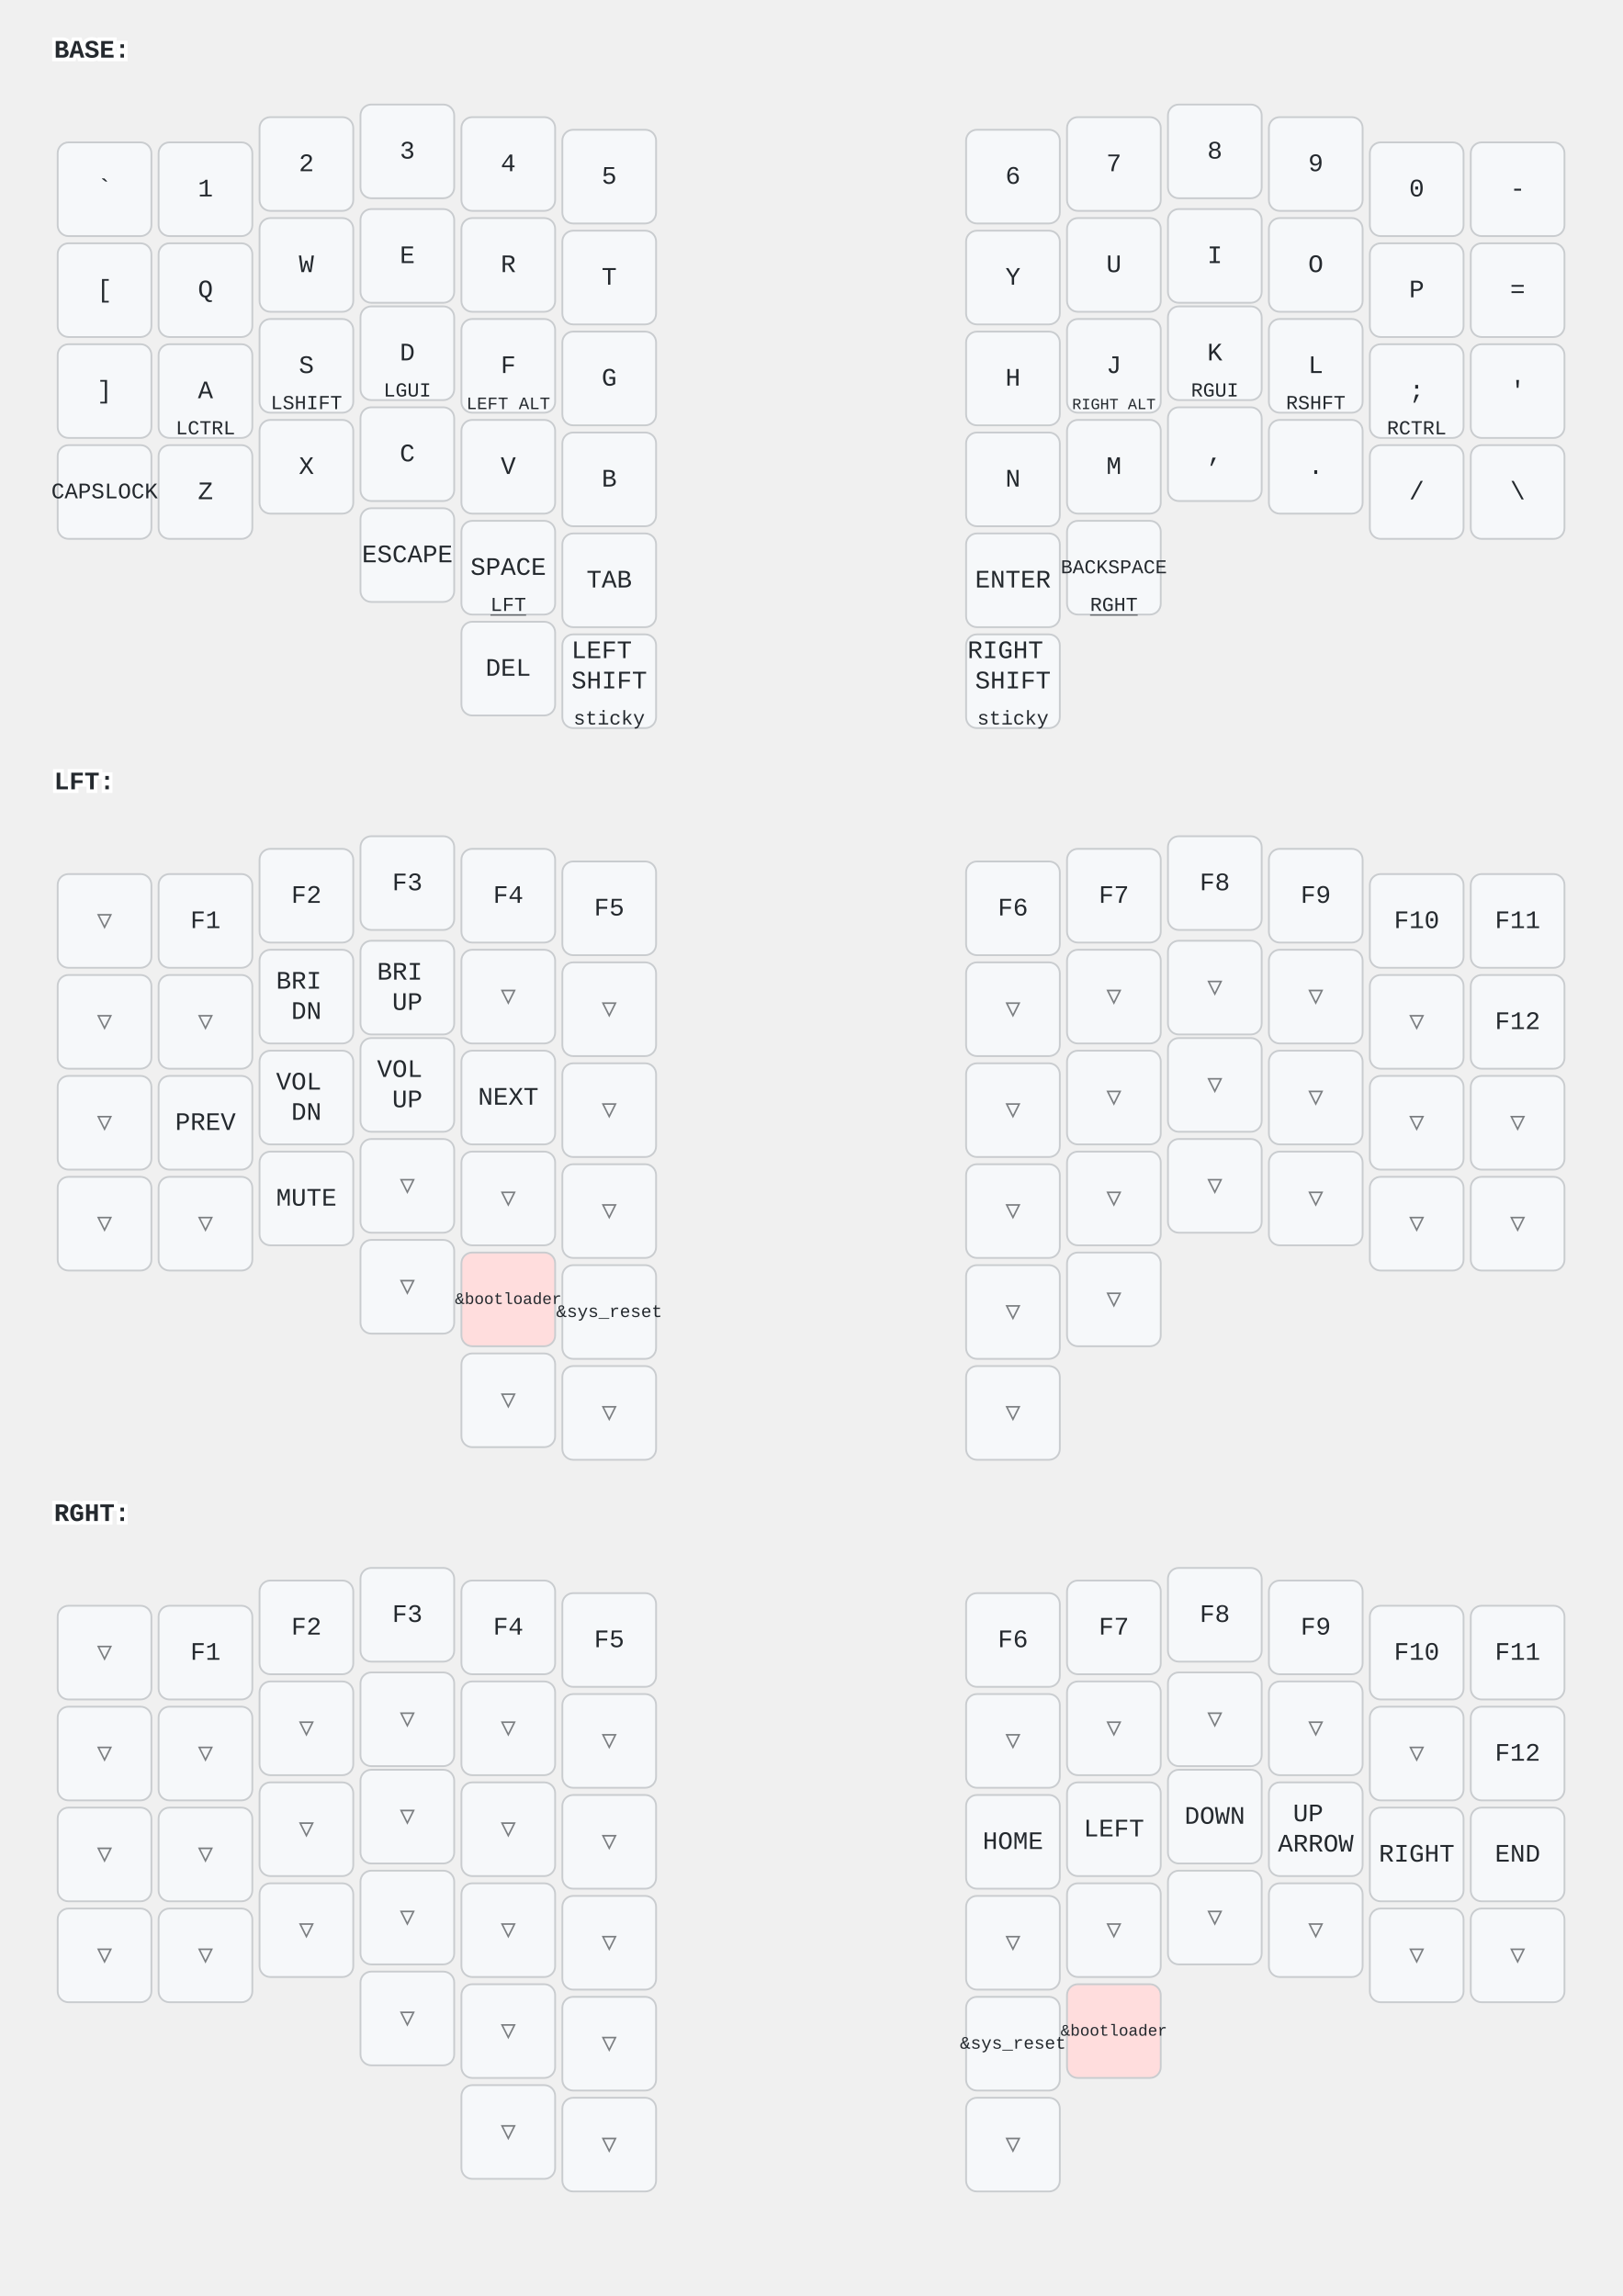
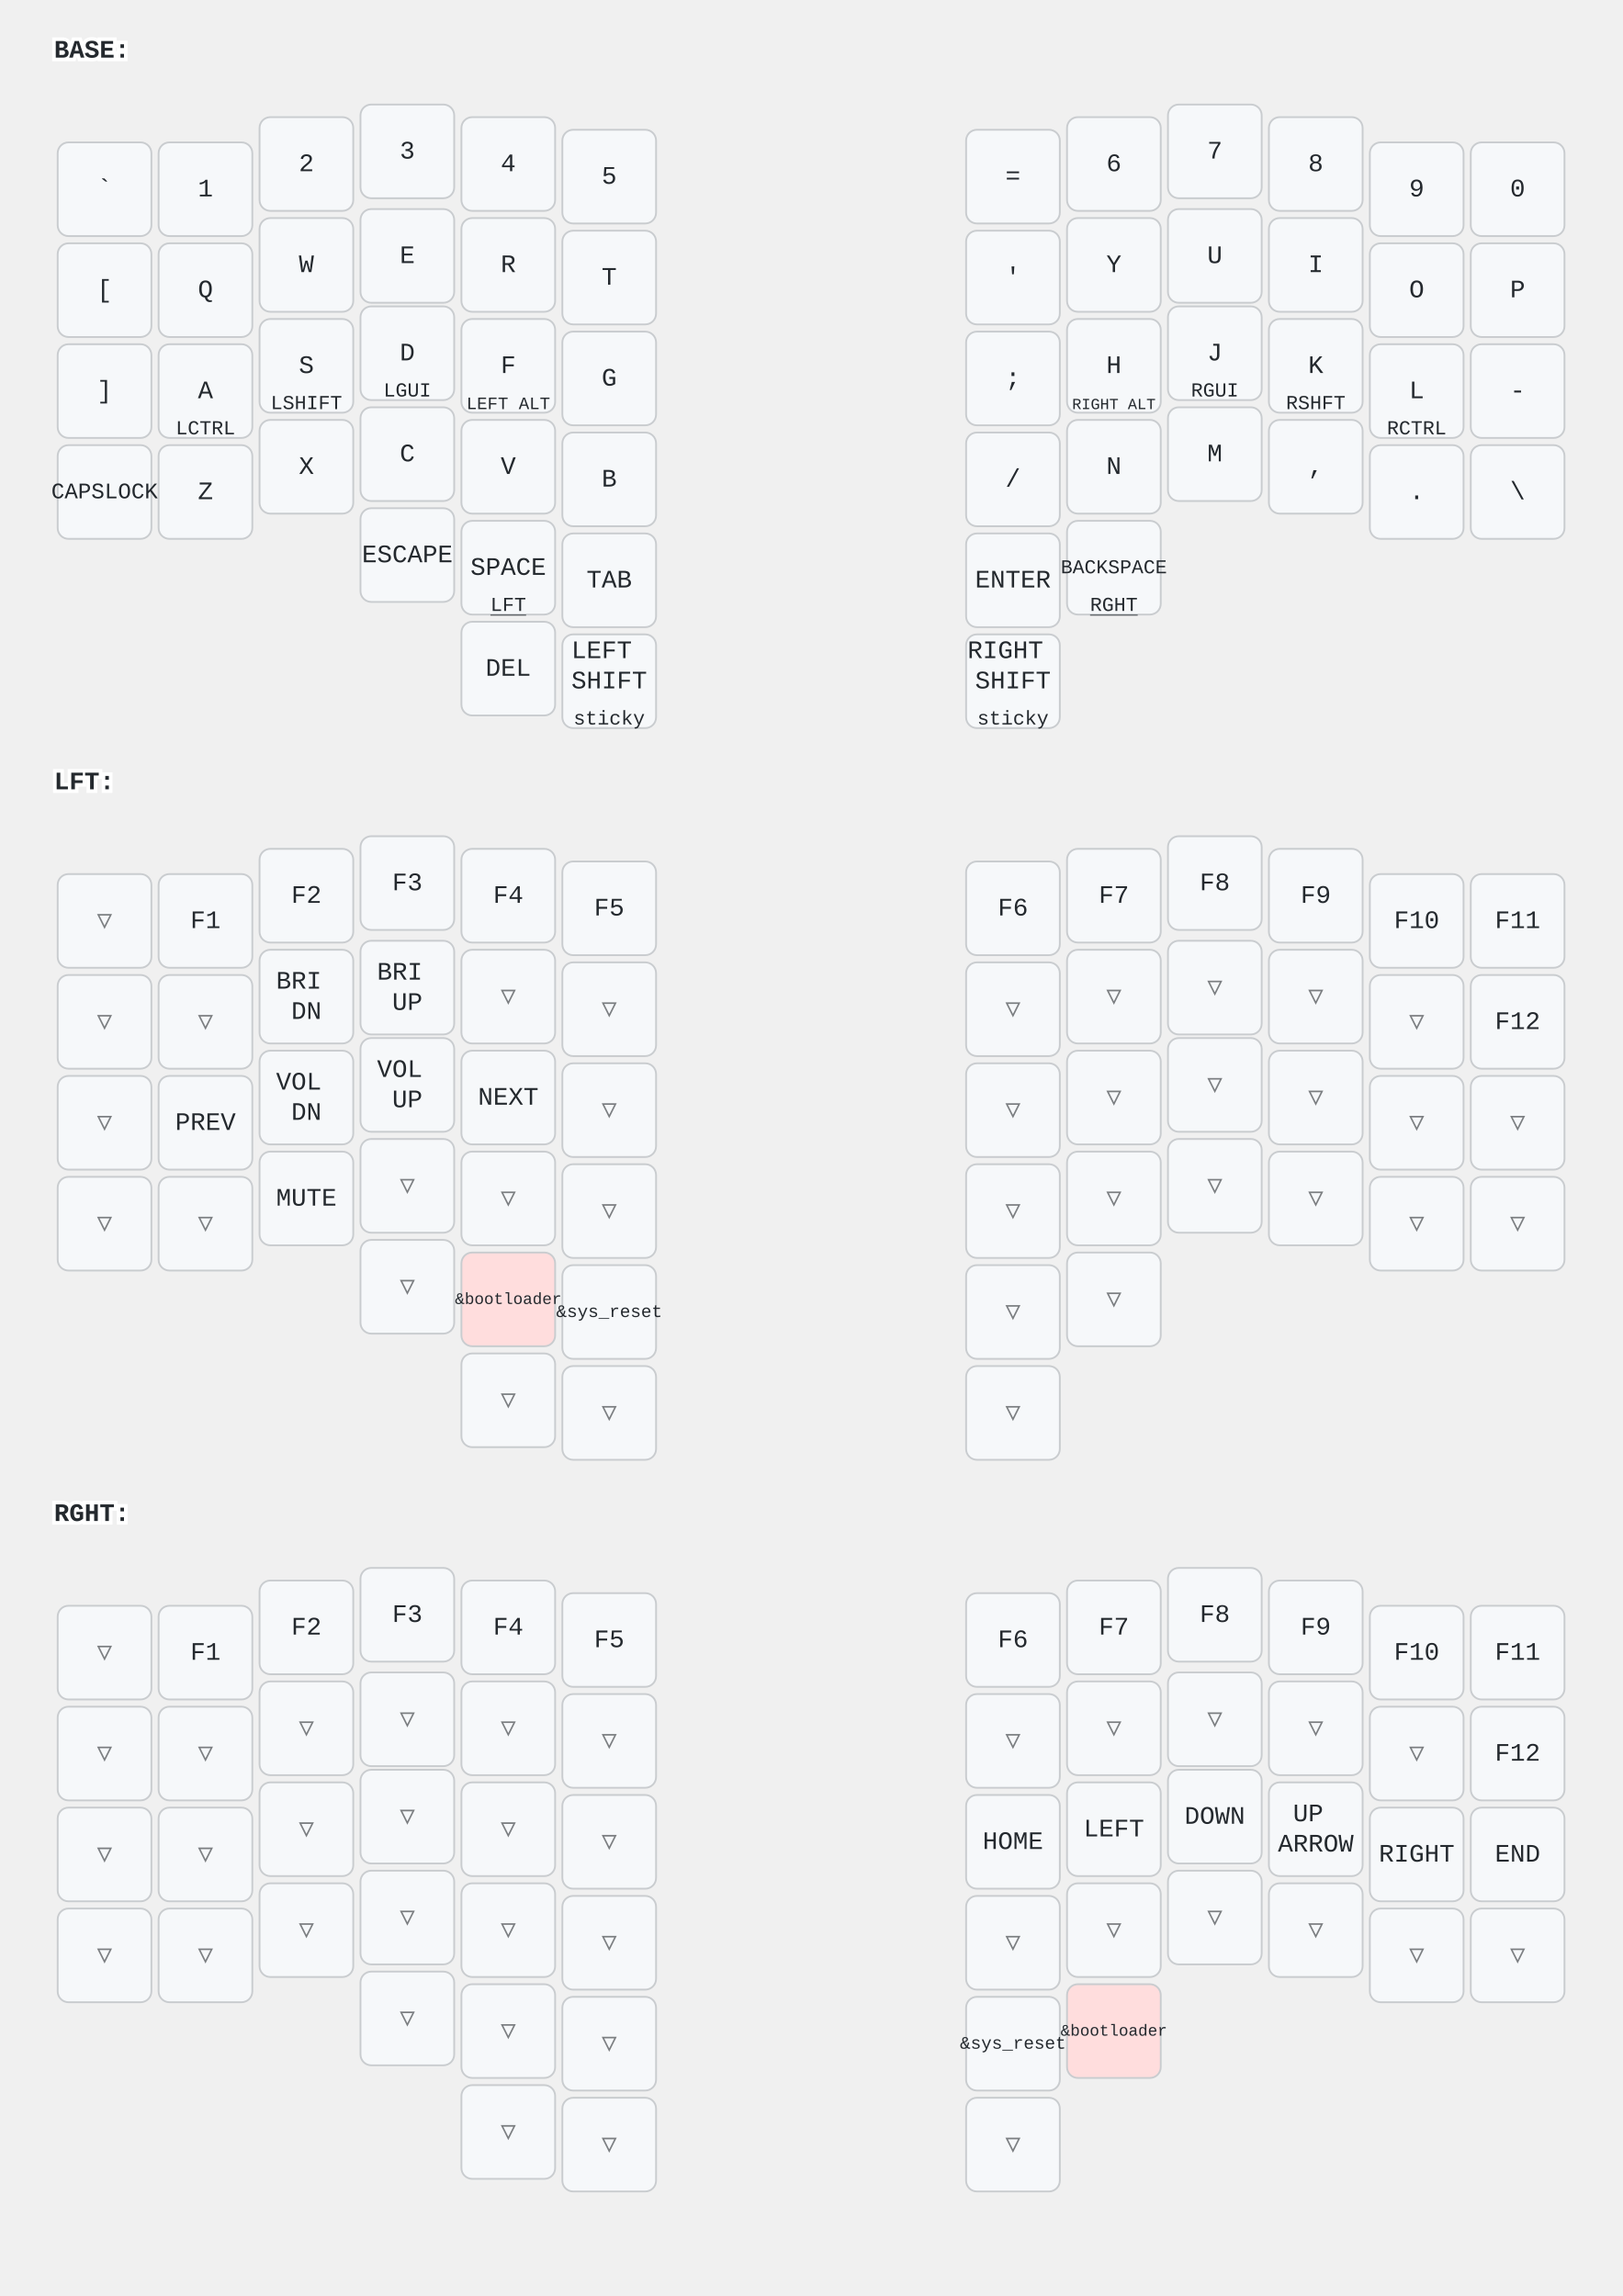
<svg xmlns="http://www.w3.org/2000/svg" width="900" height="1274" viewBox="0 0 900 1274" class="keymap">
  <style>/* inherit to force styles through use tags */
svg path {
    fill: inherit;
}

/* font and background color specifications */
svg.keymap {
    font-family: SFMono-Regular,Consolas,Liberation Mono,Menlo,monospace;
    font-size: 14px;
    font-kerning: normal;
    text-rendering: optimizeLegibility;
    fill: #24292e;
}

/* default key styling */
rect.key {
    fill: #f6f8fa;
}

rect.key, rect.combo {
    stroke: #c9cccf;
    stroke-width: 1;
}

/* default key side styling, only used is draw_key_sides is set */
rect.side {
    filter: brightness(90%);
}

/* color accent for combo boxes */
rect.combo, rect.combo-separate {
    fill: #cdf;
}

/* color accent for held keys */
rect.held, rect.combo.held {
    fill: #fdd;
}

/* color accent for ghost (optional) keys */
rect.ghost, rect.combo.ghost {
    stroke-dasharray: 4, 4;
    stroke-width: 2;
}

text {
    text-anchor: middle;
    dominant-baseline: middle;
}

/* styling for layer labels */
text.label {
    font-weight: bold;
    text-anchor: start;
    stroke: white;
    stroke-width: 4;
    paint-order: stroke;
}

/* styling for optional footer */
text.footer {
    text-anchor: end;
    dominant-baseline: auto;
    stroke: white;
    stroke-width: 4;
    paint-order: stroke;
}

/* styling for combo tap, and key non-tap label text */
text.combo, text.hold, text.shifted, text.left, text.right {
    font-size: 11px;
}

text.hold {
    text-anchor: middle;
    dominant-baseline: auto;
}

text.shifted {
    text-anchor: middle;
    dominant-baseline: hanging;
}

text.left {
    text-anchor: start;
}

text.right {
    text-anchor: end;
}

text.layer-activator {
    text-decoration: underline;
}

/* styling for hold/shifted label text in combo box */
text.combo.hold, text.combo.shifted, text.combo.left, text.combo.right {
    font-size: 8px;
}

/* lighter symbol for transparent keys */
text.trans {
    fill: #7b7e81;
}

/* styling for combo dendrons */
path.combo {
    stroke-width: 1;
    stroke: gray;
    fill: none;
}

/* Start Tabler Icons Cleanup */
/* cannot use height/width with glyphs */
.icon-tabler &gt; path {
    fill: inherit;
    stroke: inherit;
    stroke-width: 2;
}
/* hide tabler's default box */
.icon-tabler &gt; path[stroke="none"][fill="none"] {
    visibility: hidden;
}
/* End Tabler Icons Cleanup */
</style>
  <g transform="translate(30, 0)" class="layer-BASE">
    <text x="0" y="28" class="label" id="BASE">BASE:</text>
    <g transform="translate(0, 56)">
      <g transform="translate(28, 49)" class="key keypos-0">
        <rect rx="6" ry="6" x="-26" y="-26" width="52" height="52" class="key" />
        <text x="0" y="0" class="key tap">`</text>
      </g>
      <g transform="translate(84, 49)" class="key keypos-1">
        <rect rx="6" ry="6" x="-26" y="-26" width="52" height="52" class="key" />
        <text x="0" y="0" class="key tap">1</text>
      </g>
      <g transform="translate(140, 35)" class="key keypos-2">
        <rect rx="6" ry="6" x="-26" y="-26" width="52" height="52" class="key" />
        <text x="0" y="0" class="key tap">2</text>
      </g>
      <g transform="translate(196, 28)" class="key keypos-3">
        <rect rx="6" ry="6" x="-26" y="-26" width="52" height="52" class="key" />
        <text x="0" y="0" class="key tap">3</text>
      </g>
      <g transform="translate(252, 35)" class="key keypos-4">
        <rect rx="6" ry="6" x="-26" y="-26" width="52" height="52" class="key" />
        <text x="0" y="0" class="key tap">4</text>
      </g>
      <g transform="translate(308, 42)" class="key keypos-5">
        <rect rx="6" ry="6" x="-26" y="-26" width="52" height="52" class="key" />
        <text x="0" y="0" class="key tap">5</text>
      </g>
      <g transform="translate(532, 42)" class="key keypos-6">
        <rect rx="6" ry="6" x="-26" y="-26" width="52" height="52" class="key" />
+         <text x="0" y="0" class="key tap">=</text>
+       </g>
+       <g transform="translate(588, 35)" class="key keypos-7">
+         <rect rx="6" ry="6" x="-26" y="-26" width="52" height="52" class="key" />
        <text x="0" y="0" class="key tap">6</text>
      </g>
-       <g transform="translate(588, 35)" class="key keypos-7">
+       <g transform="translate(644, 28)" class="key keypos-8">
        <rect rx="6" ry="6" x="-26" y="-26" width="52" height="52" class="key" />
        <text x="0" y="0" class="key tap">7</text>
      </g>
-       <g transform="translate(644, 28)" class="key keypos-8">
+       <g transform="translate(700, 35)" class="key keypos-9">
        <rect rx="6" ry="6" x="-26" y="-26" width="52" height="52" class="key" />
        <text x="0" y="0" class="key tap">8</text>
      </g>
-       <g transform="translate(700, 35)" class="key keypos-9">
+       <g transform="translate(756, 49)" class="key keypos-10">
        <rect rx="6" ry="6" x="-26" y="-26" width="52" height="52" class="key" />
        <text x="0" y="0" class="key tap">9</text>
      </g>
-       <g transform="translate(756, 49)" class="key keypos-10">
+       <g transform="translate(812, 49)" class="key keypos-11">
        <rect rx="6" ry="6" x="-26" y="-26" width="52" height="52" class="key" />
        <text x="0" y="0" class="key tap">0</text>
      </g>
-       <g transform="translate(812, 49)" class="key keypos-11">
-         <rect rx="6" ry="6" x="-26" y="-26" width="52" height="52" class="key" />
-         <text x="0" y="0" class="key tap">-</text>
-       </g>
      <g transform="translate(28, 105)" class="key keypos-12">
        <rect rx="6" ry="6" x="-26" y="-26" width="52" height="52" class="key" />
        <text x="0" y="0" class="key tap">[</text>
      </g>
      <g transform="translate(84, 105)" class="key keypos-13">
        <rect rx="6" ry="6" x="-26" y="-26" width="52" height="52" class="key" />
        <text x="0" y="0" class="key tap">Q</text>
      </g>
      <g transform="translate(140, 91)" class="key keypos-14">
        <rect rx="6" ry="6" x="-26" y="-26" width="52" height="52" class="key" />
        <text x="0" y="0" class="key tap">W</text>
      </g>
      <g transform="translate(196, 86)" class="key keypos-15">
        <rect rx="6" ry="6" x="-26" y="-26" width="52" height="52" class="key" />
        <text x="0" y="0" class="key tap">E</text>
      </g>
      <g transform="translate(252, 91)" class="key keypos-16">
        <rect rx="6" ry="6" x="-26" y="-26" width="52" height="52" class="key" />
        <text x="0" y="0" class="key tap">R</text>
      </g>
      <g transform="translate(308, 98)" class="key keypos-17">
        <rect rx="6" ry="6" x="-26" y="-26" width="52" height="52" class="key" />
        <text x="0" y="0" class="key tap">T</text>
      </g>
      <g transform="translate(532, 98)" class="key keypos-18">
        <rect rx="6" ry="6" x="-26" y="-26" width="52" height="52" class="key" />
+         <text x="0" y="0" class="key tap">'</text>
+       </g>
+       <g transform="translate(588, 91)" class="key keypos-19">
+         <rect rx="6" ry="6" x="-26" y="-26" width="52" height="52" class="key" />
        <text x="0" y="0" class="key tap">Y</text>
      </g>
-       <g transform="translate(588, 91)" class="key keypos-19">
+       <g transform="translate(644, 86)" class="key keypos-20">
        <rect rx="6" ry="6" x="-26" y="-26" width="52" height="52" class="key" />
        <text x="0" y="0" class="key tap">U</text>
      </g>
-       <g transform="translate(644, 86)" class="key keypos-20">
+       <g transform="translate(700, 91)" class="key keypos-21">
        <rect rx="6" ry="6" x="-26" y="-26" width="52" height="52" class="key" />
        <text x="0" y="0" class="key tap">I</text>
      </g>
-       <g transform="translate(700, 91)" class="key keypos-21">
+       <g transform="translate(756, 105)" class="key keypos-22">
        <rect rx="6" ry="6" x="-26" y="-26" width="52" height="52" class="key" />
        <text x="0" y="0" class="key tap">O</text>
      </g>
-       <g transform="translate(756, 105)" class="key keypos-22">
+       <g transform="translate(812, 105)" class="key keypos-23">
        <rect rx="6" ry="6" x="-26" y="-26" width="52" height="52" class="key" />
        <text x="0" y="0" class="key tap">P</text>
-       </g>
-       <g transform="translate(812, 105)" class="key keypos-23">
-         <rect rx="6" ry="6" x="-26" y="-26" width="52" height="52" class="key" />
-         <text x="0" y="0" class="key tap">=</text>
      </g>
      <g transform="translate(28, 161)" class="key keypos-24">
        <rect rx="6" ry="6" x="-26" y="-26" width="52" height="52" class="key" />
        <text x="0" y="0" class="key tap">]</text>
      </g>
      <g transform="translate(84, 161)" class="key keypos-25">
        <rect rx="6" ry="6" x="-26" y="-26" width="52" height="52" class="key" />
        <text x="0" y="0" class="key tap">A</text>
        <text x="0" y="24" class="key hold">LCTRL</text>
      </g>
      <g transform="translate(140, 147)" class="key keypos-26">
        <rect rx="6" ry="6" x="-26" y="-26" width="52" height="52" class="key" />
        <text x="0" y="0" class="key tap">S</text>
        <text x="0" y="24" class="key hold">LSHIFT</text>
      </g>
      <g transform="translate(196, 140)" class="key keypos-27">
        <rect rx="6" ry="6" x="-26" y="-26" width="52" height="52" class="key" />
        <text x="0" y="0" class="key tap">D</text>
        <text x="0" y="24" class="key hold">LGUI</text>
      </g>
      <g transform="translate(252, 147)" class="key keypos-28">
        <rect rx="6" ry="6" x="-26" y="-26" width="52" height="52" class="key" />
        <text x="0" y="0" class="key tap">F</text>
        <text x="0" y="24" class="key hold">
          <tspan style="font-size: 88%">LEFT ALT</tspan>
        </text>
      </g>
      <g transform="translate(308, 154)" class="key keypos-29">
        <rect rx="6" ry="6" x="-26" y="-26" width="52" height="52" class="key" />
        <text x="0" y="0" class="key tap">G</text>
      </g>
      <g transform="translate(532, 154)" class="key keypos-30">
        <rect rx="6" ry="6" x="-26" y="-26" width="52" height="52" class="key" />
+         <text x="0" y="0" class="key tap">;</text>
+       </g>
+       <g transform="translate(588, 147)" class="key keypos-31">
+         <rect rx="6" ry="6" x="-26" y="-26" width="52" height="52" class="key" />
        <text x="0" y="0" class="key tap">H</text>
-       </g>
-       <g transform="translate(588, 147)" class="key keypos-31">
-         <rect rx="6" ry="6" x="-26" y="-26" width="52" height="52" class="key" />
-         <text x="0" y="0" class="key tap">J</text>
        <text x="0" y="24" class="key hold">
          <tspan style="font-size: 78%">RIGHT ALT</tspan>
        </text>
      </g>
      <g transform="translate(644, 140)" class="key keypos-32">
        <rect rx="6" ry="6" x="-26" y="-26" width="52" height="52" class="key" />
+         <text x="0" y="0" class="key tap">J</text>
+         <text x="0" y="24" class="key hold">RGUI</text>
+       </g>
+       <g transform="translate(700, 147)" class="key keypos-33">
+         <rect rx="6" ry="6" x="-26" y="-26" width="52" height="52" class="key" />
        <text x="0" y="0" class="key tap">K</text>
-         <text x="0" y="24" class="key hold">RGUI</text>
-       </g>
-       <g transform="translate(700, 147)" class="key keypos-33">
+         <text x="0" y="24" class="key hold">RSHFT</text>
+       </g>
+       <g transform="translate(756, 161)" class="key keypos-34">
        <rect rx="6" ry="6" x="-26" y="-26" width="52" height="52" class="key" />
        <text x="0" y="0" class="key tap">L</text>
-         <text x="0" y="24" class="key hold">RSHFT</text>
-       </g>
-       <g transform="translate(756, 161)" class="key keypos-34">
-         <rect rx="6" ry="6" x="-26" y="-26" width="52" height="52" class="key" />
-         <text x="0" y="0" class="key tap">;</text>
        <text x="0" y="24" class="key hold">RCTRL</text>
      </g>
      <g transform="translate(812, 161)" class="key keypos-35">
        <rect rx="6" ry="6" x="-26" y="-26" width="52" height="52" class="key" />
-         <text x="0" y="0" class="key tap">'</text>
+         <text x="0" y="0" class="key tap">-</text>
      </g>
      <g transform="translate(28, 217)" class="key keypos-36">
        <rect rx="6" ry="6" x="-26" y="-26" width="52" height="52" class="key" />
        <text x="0" y="0" class="key tap">
          <tspan style="font-size: 88%">CAPSLOCK</tspan>
        </text>
      </g>
      <g transform="translate(84, 217)" class="key keypos-37">
        <rect rx="6" ry="6" x="-26" y="-26" width="52" height="52" class="key" />
        <text x="0" y="0" class="key tap">Z</text>
      </g>
      <g transform="translate(140, 203)" class="key keypos-38">
        <rect rx="6" ry="6" x="-26" y="-26" width="52" height="52" class="key" />
        <text x="0" y="0" class="key tap">X</text>
      </g>
      <g transform="translate(196, 196)" class="key keypos-39">
        <rect rx="6" ry="6" x="-26" y="-26" width="52" height="52" class="key" />
        <text x="0" y="0" class="key tap">C</text>
      </g>
      <g transform="translate(252, 203)" class="key keypos-40">
        <rect rx="6" ry="6" x="-26" y="-26" width="52" height="52" class="key" />
        <text x="0" y="0" class="key tap">V</text>
      </g>
      <g transform="translate(308, 210)" class="key keypos-41">
        <rect rx="6" ry="6" x="-26" y="-26" width="52" height="52" class="key" />
        <text x="0" y="0" class="key tap">B</text>
      </g>
      <g transform="translate(532, 210)" class="key keypos-42">
        <rect rx="6" ry="6" x="-26" y="-26" width="52" height="52" class="key" />
+         <text x="0" y="0" class="key tap">/</text>
+       </g>
+       <g transform="translate(588, 203)" class="key keypos-43">
+         <rect rx="6" ry="6" x="-26" y="-26" width="52" height="52" class="key" />
        <text x="0" y="0" class="key tap">N</text>
      </g>
-       <g transform="translate(588, 203)" class="key keypos-43">
+       <g transform="translate(644, 196)" class="key keypos-44">
        <rect rx="6" ry="6" x="-26" y="-26" width="52" height="52" class="key" />
        <text x="0" y="0" class="key tap">M</text>
      </g>
-       <g transform="translate(644, 196)" class="key keypos-44">
+       <g transform="translate(700, 203)" class="key keypos-45">
        <rect rx="6" ry="6" x="-26" y="-26" width="52" height="52" class="key" />
        <text x="0" y="0" class="key tap">,</text>
      </g>
-       <g transform="translate(700, 203)" class="key keypos-45">
+       <g transform="translate(756, 217)" class="key keypos-46">
        <rect rx="6" ry="6" x="-26" y="-26" width="52" height="52" class="key" />
        <text x="0" y="0" class="key tap">.</text>
-       </g>
-       <g transform="translate(756, 217)" class="key keypos-46">
-         <rect rx="6" ry="6" x="-26" y="-26" width="52" height="52" class="key" />
-         <text x="0" y="0" class="key tap">/</text>
      </g>
      <g transform="translate(812, 217)" class="key keypos-47">
        <rect rx="6" ry="6" x="-26" y="-26" width="52" height="52" class="key" />
        <text x="0" y="0" class="key tap">\</text>
      </g>
      <g transform="translate(308, 266)" class="key keypos-48">
        <rect rx="6" ry="6" x="-26" y="-26" width="52" height="52" class="key" />
        <text x="0" y="0" class="key tap">TAB</text>
      </g>
      <g transform="translate(308, 322)" class="key keypos-49">
        <rect rx="6" ry="6" x="-26" y="-26" width="52" height="52" class="key" />
        <text x="0" y="0" class="key tap">
          <tspan x="0" dy="-1.2em">LEFT</tspan>
          <tspan x="0" dy="1.2em">SHIFT</tspan>
        </text>
        <text x="0" y="24" class="key hold">sticky</text>
      </g>
      <g transform="translate(196, 252)" class="key keypos-50">
        <rect rx="6" ry="6" x="-26" y="-26" width="52" height="52" class="key" />
        <text x="0" y="0" class="key tap">ESCAPE</text>
      </g>
      <g transform="translate(252, 259)" class="key keypos-51">
        <rect rx="6" ry="6" x="-26" y="-26" width="52" height="52" class="key" />
        <text x="0" y="0" class="key tap">SPACE</text>
        <a href="#LFT">
          <text x="0" y="24" class="key hold layer-activator">LFT</text>
        </a>
      </g>
      <g transform="translate(252, 315)" class="key keypos-52">
        <rect rx="6" ry="6" x="-26" y="-26" width="52" height="52" class="key" />
        <text x="0" y="0" class="key tap">DEL</text>
      </g>
      <g transform="translate(532, 322)" class="key keypos-53">
        <rect rx="6" ry="6" x="-26" y="-26" width="52" height="52" class="key" />
        <text x="0" y="0" class="key tap">
          <tspan x="0" dy="-1.2em">RIGHT</tspan>
          <tspan x="0" dy="1.2em">SHIFT</tspan>
        </text>
        <text x="0" y="24" class="key hold">sticky</text>
      </g>
      <g transform="translate(588, 259)" class="key keypos-54">
        <rect rx="6" ry="6" x="-26" y="-26" width="52" height="52" class="key" />
        <text x="0" y="0" class="key tap">
          <tspan style="font-size: 78%">BACKSPACE</tspan>
        </text>
        <a href="#RGHT">
          <text x="0" y="24" class="key hold layer-activator">RGHT</text>
        </a>
      </g>
      <g transform="translate(532, 266)" class="key keypos-55">
        <rect rx="6" ry="6" x="-26" y="-26" width="52" height="52" class="key" />
        <text x="0" y="0" class="key tap">ENTER</text>
      </g>
    </g>
  </g>
  <g transform="translate(30, 406)" class="layer-LFT">
    <text x="0" y="28" class="label" id="LFT">LFT:</text>
    <g transform="translate(0, 56)">
      <g transform="translate(28, 49)" class="key trans keypos-0">
        <rect rx="6" ry="6" x="-26" y="-26" width="52" height="52" class="key trans" />
        <text x="0" y="0" class="key trans tap">▽</text>
      </g>
      <g transform="translate(84, 49)" class="key keypos-1">
        <rect rx="6" ry="6" x="-26" y="-26" width="52" height="52" class="key" />
        <text x="0" y="0" class="key tap">F1</text>
      </g>
      <g transform="translate(140, 35)" class="key keypos-2">
        <rect rx="6" ry="6" x="-26" y="-26" width="52" height="52" class="key" />
        <text x="0" y="0" class="key tap">F2</text>
      </g>
      <g transform="translate(196, 28)" class="key keypos-3">
        <rect rx="6" ry="6" x="-26" y="-26" width="52" height="52" class="key" />
        <text x="0" y="0" class="key tap">F3</text>
      </g>
      <g transform="translate(252, 35)" class="key keypos-4">
        <rect rx="6" ry="6" x="-26" y="-26" width="52" height="52" class="key" />
        <text x="0" y="0" class="key tap">F4</text>
      </g>
      <g transform="translate(308, 42)" class="key keypos-5">
        <rect rx="6" ry="6" x="-26" y="-26" width="52" height="52" class="key" />
        <text x="0" y="0" class="key tap">F5</text>
      </g>
      <g transform="translate(532, 42)" class="key keypos-6">
        <rect rx="6" ry="6" x="-26" y="-26" width="52" height="52" class="key" />
        <text x="0" y="0" class="key tap">F6</text>
      </g>
      <g transform="translate(588, 35)" class="key keypos-7">
        <rect rx="6" ry="6" x="-26" y="-26" width="52" height="52" class="key" />
        <text x="0" y="0" class="key tap">F7</text>
      </g>
      <g transform="translate(644, 28)" class="key keypos-8">
        <rect rx="6" ry="6" x="-26" y="-26" width="52" height="52" class="key" />
        <text x="0" y="0" class="key tap">F8</text>
      </g>
      <g transform="translate(700, 35)" class="key keypos-9">
        <rect rx="6" ry="6" x="-26" y="-26" width="52" height="52" class="key" />
        <text x="0" y="0" class="key tap">F9</text>
      </g>
      <g transform="translate(756, 49)" class="key keypos-10">
        <rect rx="6" ry="6" x="-26" y="-26" width="52" height="52" class="key" />
        <text x="0" y="0" class="key tap">F10</text>
      </g>
      <g transform="translate(812, 49)" class="key keypos-11">
        <rect rx="6" ry="6" x="-26" y="-26" width="52" height="52" class="key" />
        <text x="0" y="0" class="key tap">F11</text>
      </g>
      <g transform="translate(28, 105)" class="key trans keypos-12">
        <rect rx="6" ry="6" x="-26" y="-26" width="52" height="52" class="key trans" />
        <text x="0" y="0" class="key trans tap">▽</text>
      </g>
      <g transform="translate(84, 105)" class="key trans keypos-13">
        <rect rx="6" ry="6" x="-26" y="-26" width="52" height="52" class="key trans" />
        <text x="0" y="0" class="key trans tap">▽</text>
      </g>
      <g transform="translate(140, 91)" class="key keypos-14">
        <rect rx="6" ry="6" x="-26" y="-26" width="52" height="52" class="key" />
        <text x="0" y="0" class="key tap">
          <tspan x="0" dy="-0.6em">BRI</tspan>
          <tspan x="0" dy="1.2em">DN</tspan>
        </text>
      </g>
      <g transform="translate(196, 86)" class="key keypos-15">
        <rect rx="6" ry="6" x="-26" y="-26" width="52" height="52" class="key" />
        <text x="0" y="0" class="key tap">
          <tspan x="0" dy="-0.6em">BRI</tspan>
          <tspan x="0" dy="1.2em">UP</tspan>
        </text>
      </g>
      <g transform="translate(252, 91)" class="key trans keypos-16">
        <rect rx="6" ry="6" x="-26" y="-26" width="52" height="52" class="key trans" />
        <text x="0" y="0" class="key trans tap">▽</text>
      </g>
      <g transform="translate(308, 98)" class="key trans keypos-17">
        <rect rx="6" ry="6" x="-26" y="-26" width="52" height="52" class="key trans" />
        <text x="0" y="0" class="key trans tap">▽</text>
      </g>
      <g transform="translate(532, 98)" class="key trans keypos-18">
        <rect rx="6" ry="6" x="-26" y="-26" width="52" height="52" class="key trans" />
        <text x="0" y="0" class="key trans tap">▽</text>
      </g>
      <g transform="translate(588, 91)" class="key trans keypos-19">
        <rect rx="6" ry="6" x="-26" y="-26" width="52" height="52" class="key trans" />
        <text x="0" y="0" class="key trans tap">▽</text>
      </g>
      <g transform="translate(644, 86)" class="key trans keypos-20">
        <rect rx="6" ry="6" x="-26" y="-26" width="52" height="52" class="key trans" />
        <text x="0" y="0" class="key trans tap">▽</text>
      </g>
      <g transform="translate(700, 91)" class="key trans keypos-21">
        <rect rx="6" ry="6" x="-26" y="-26" width="52" height="52" class="key trans" />
        <text x="0" y="0" class="key trans tap">▽</text>
      </g>
      <g transform="translate(756, 105)" class="key trans keypos-22">
        <rect rx="6" ry="6" x="-26" y="-26" width="52" height="52" class="key trans" />
        <text x="0" y="0" class="key trans tap">▽</text>
      </g>
      <g transform="translate(812, 105)" class="key keypos-23">
        <rect rx="6" ry="6" x="-26" y="-26" width="52" height="52" class="key" />
        <text x="0" y="0" class="key tap">F12</text>
      </g>
      <g transform="translate(28, 161)" class="key trans keypos-24">
        <rect rx="6" ry="6" x="-26" y="-26" width="52" height="52" class="key trans" />
        <text x="0" y="0" class="key trans tap">▽</text>
      </g>
      <g transform="translate(84, 161)" class="key keypos-25">
        <rect rx="6" ry="6" x="-26" y="-26" width="52" height="52" class="key" />
        <text x="0" y="0" class="key tap">PREV</text>
      </g>
      <g transform="translate(140, 147)" class="key keypos-26">
        <rect rx="6" ry="6" x="-26" y="-26" width="52" height="52" class="key" />
        <text x="0" y="0" class="key tap">
          <tspan x="0" dy="-0.6em">VOL</tspan>
          <tspan x="0" dy="1.2em">DN</tspan>
        </text>
      </g>
      <g transform="translate(196, 140)" class="key keypos-27">
        <rect rx="6" ry="6" x="-26" y="-26" width="52" height="52" class="key" />
        <text x="0" y="0" class="key tap">
          <tspan x="0" dy="-0.6em">VOL</tspan>
          <tspan x="0" dy="1.2em">UP</tspan>
        </text>
      </g>
      <g transform="translate(252, 147)" class="key keypos-28">
        <rect rx="6" ry="6" x="-26" y="-26" width="52" height="52" class="key" />
        <text x="0" y="0" class="key tap">NEXT</text>
      </g>
      <g transform="translate(308, 154)" class="key trans keypos-29">
        <rect rx="6" ry="6" x="-26" y="-26" width="52" height="52" class="key trans" />
        <text x="0" y="0" class="key trans tap">▽</text>
      </g>
      <g transform="translate(532, 154)" class="key trans keypos-30">
        <rect rx="6" ry="6" x="-26" y="-26" width="52" height="52" class="key trans" />
        <text x="0" y="0" class="key trans tap">▽</text>
      </g>
      <g transform="translate(588, 147)" class="key trans keypos-31">
        <rect rx="6" ry="6" x="-26" y="-26" width="52" height="52" class="key trans" />
        <text x="0" y="0" class="key trans tap">▽</text>
      </g>
      <g transform="translate(644, 140)" class="key trans keypos-32">
        <rect rx="6" ry="6" x="-26" y="-26" width="52" height="52" class="key trans" />
        <text x="0" y="0" class="key trans tap">▽</text>
      </g>
      <g transform="translate(700, 147)" class="key trans keypos-33">
        <rect rx="6" ry="6" x="-26" y="-26" width="52" height="52" class="key trans" />
        <text x="0" y="0" class="key trans tap">▽</text>
      </g>
      <g transform="translate(756, 161)" class="key trans keypos-34">
        <rect rx="6" ry="6" x="-26" y="-26" width="52" height="52" class="key trans" />
        <text x="0" y="0" class="key trans tap">▽</text>
      </g>
      <g transform="translate(812, 161)" class="key trans keypos-35">
        <rect rx="6" ry="6" x="-26" y="-26" width="52" height="52" class="key trans" />
        <text x="0" y="0" class="key trans tap">▽</text>
      </g>
      <g transform="translate(28, 217)" class="key trans keypos-36">
        <rect rx="6" ry="6" x="-26" y="-26" width="52" height="52" class="key trans" />
        <text x="0" y="0" class="key trans tap">▽</text>
      </g>
      <g transform="translate(84, 217)" class="key trans keypos-37">
        <rect rx="6" ry="6" x="-26" y="-26" width="52" height="52" class="key trans" />
        <text x="0" y="0" class="key trans tap">▽</text>
      </g>
      <g transform="translate(140, 203)" class="key keypos-38">
        <rect rx="6" ry="6" x="-26" y="-26" width="52" height="52" class="key" />
        <text x="0" y="0" class="key tap">MUTE</text>
      </g>
      <g transform="translate(196, 196)" class="key trans keypos-39">
        <rect rx="6" ry="6" x="-26" y="-26" width="52" height="52" class="key trans" />
        <text x="0" y="0" class="key trans tap">▽</text>
      </g>
      <g transform="translate(252, 203)" class="key trans keypos-40">
        <rect rx="6" ry="6" x="-26" y="-26" width="52" height="52" class="key trans" />
        <text x="0" y="0" class="key trans tap">▽</text>
      </g>
      <g transform="translate(308, 210)" class="key trans keypos-41">
        <rect rx="6" ry="6" x="-26" y="-26" width="52" height="52" class="key trans" />
        <text x="0" y="0" class="key trans tap">▽</text>
      </g>
      <g transform="translate(532, 210)" class="key trans keypos-42">
        <rect rx="6" ry="6" x="-26" y="-26" width="52" height="52" class="key trans" />
        <text x="0" y="0" class="key trans tap">▽</text>
      </g>
      <g transform="translate(588, 203)" class="key trans keypos-43">
        <rect rx="6" ry="6" x="-26" y="-26" width="52" height="52" class="key trans" />
        <text x="0" y="0" class="key trans tap">▽</text>
      </g>
      <g transform="translate(644, 196)" class="key trans keypos-44">
        <rect rx="6" ry="6" x="-26" y="-26" width="52" height="52" class="key trans" />
        <text x="0" y="0" class="key trans tap">▽</text>
      </g>
      <g transform="translate(700, 203)" class="key trans keypos-45">
        <rect rx="6" ry="6" x="-26" y="-26" width="52" height="52" class="key trans" />
        <text x="0" y="0" class="key trans tap">▽</text>
      </g>
      <g transform="translate(756, 217)" class="key trans keypos-46">
        <rect rx="6" ry="6" x="-26" y="-26" width="52" height="52" class="key trans" />
        <text x="0" y="0" class="key trans tap">▽</text>
      </g>
      <g transform="translate(812, 217)" class="key trans keypos-47">
        <rect rx="6" ry="6" x="-26" y="-26" width="52" height="52" class="key trans" />
        <text x="0" y="0" class="key trans tap">▽</text>
      </g>
      <g transform="translate(308, 266)" class="key keypos-48">
        <rect rx="6" ry="6" x="-26" y="-26" width="52" height="52" class="key" />
        <text x="0" y="0" class="key tap">
          <tspan style="font-size: 70%">&amp;sys_reset</tspan>
        </text>
      </g>
      <g transform="translate(308, 322)" class="key trans keypos-49">
        <rect rx="6" ry="6" x="-26" y="-26" width="52" height="52" class="key trans" />
        <text x="0" y="0" class="key trans tap">▽</text>
      </g>
      <g transform="translate(196, 252)" class="key trans keypos-50">
        <rect rx="6" ry="6" x="-26" y="-26" width="52" height="52" class="key trans" />
        <text x="0" y="0" class="key trans tap">▽</text>
      </g>
      <g transform="translate(252, 259)" class="key held keypos-51">
        <rect rx="6" ry="6" x="-26" y="-26" width="52" height="52" class="key held" />
        <text x="0" y="0" class="key held tap">
          <tspan style="font-size: 64%">&amp;bootloader</tspan>
        </text>
      </g>
      <g transform="translate(252, 315)" class="key trans keypos-52">
        <rect rx="6" ry="6" x="-26" y="-26" width="52" height="52" class="key trans" />
        <text x="0" y="0" class="key trans tap">▽</text>
      </g>
      <g transform="translate(532, 322)" class="key trans keypos-53">
        <rect rx="6" ry="6" x="-26" y="-26" width="52" height="52" class="key trans" />
        <text x="0" y="0" class="key trans tap">▽</text>
      </g>
      <g transform="translate(588, 259)" class="key trans keypos-54">
        <rect rx="6" ry="6" x="-26" y="-26" width="52" height="52" class="key trans" />
        <text x="0" y="0" class="key trans tap">▽</text>
      </g>
      <g transform="translate(532, 266)" class="key trans keypos-55">
        <rect rx="6" ry="6" x="-26" y="-26" width="52" height="52" class="key trans" />
        <text x="0" y="0" class="key trans tap">▽</text>
      </g>
    </g>
  </g>
  <g transform="translate(30, 812)" class="layer-RGHT">
    <text x="0" y="28" class="label" id="RGHT">RGHT:</text>
    <g transform="translate(0, 56)">
      <g transform="translate(28, 49)" class="key trans keypos-0">
        <rect rx="6" ry="6" x="-26" y="-26" width="52" height="52" class="key trans" />
        <text x="0" y="0" class="key trans tap">▽</text>
      </g>
      <g transform="translate(84, 49)" class="key keypos-1">
        <rect rx="6" ry="6" x="-26" y="-26" width="52" height="52" class="key" />
        <text x="0" y="0" class="key tap">F1</text>
      </g>
      <g transform="translate(140, 35)" class="key keypos-2">
        <rect rx="6" ry="6" x="-26" y="-26" width="52" height="52" class="key" />
        <text x="0" y="0" class="key tap">F2</text>
      </g>
      <g transform="translate(196, 28)" class="key keypos-3">
        <rect rx="6" ry="6" x="-26" y="-26" width="52" height="52" class="key" />
        <text x="0" y="0" class="key tap">F3</text>
      </g>
      <g transform="translate(252, 35)" class="key keypos-4">
        <rect rx="6" ry="6" x="-26" y="-26" width="52" height="52" class="key" />
        <text x="0" y="0" class="key tap">F4</text>
      </g>
      <g transform="translate(308, 42)" class="key keypos-5">
        <rect rx="6" ry="6" x="-26" y="-26" width="52" height="52" class="key" />
        <text x="0" y="0" class="key tap">F5</text>
      </g>
      <g transform="translate(532, 42)" class="key keypos-6">
        <rect rx="6" ry="6" x="-26" y="-26" width="52" height="52" class="key" />
        <text x="0" y="0" class="key tap">F6</text>
      </g>
      <g transform="translate(588, 35)" class="key keypos-7">
        <rect rx="6" ry="6" x="-26" y="-26" width="52" height="52" class="key" />
        <text x="0" y="0" class="key tap">F7</text>
      </g>
      <g transform="translate(644, 28)" class="key keypos-8">
        <rect rx="6" ry="6" x="-26" y="-26" width="52" height="52" class="key" />
        <text x="0" y="0" class="key tap">F8</text>
      </g>
      <g transform="translate(700, 35)" class="key keypos-9">
        <rect rx="6" ry="6" x="-26" y="-26" width="52" height="52" class="key" />
        <text x="0" y="0" class="key tap">F9</text>
      </g>
      <g transform="translate(756, 49)" class="key keypos-10">
        <rect rx="6" ry="6" x="-26" y="-26" width="52" height="52" class="key" />
        <text x="0" y="0" class="key tap">F10</text>
      </g>
      <g transform="translate(812, 49)" class="key keypos-11">
        <rect rx="6" ry="6" x="-26" y="-26" width="52" height="52" class="key" />
        <text x="0" y="0" class="key tap">F11</text>
      </g>
      <g transform="translate(28, 105)" class="key trans keypos-12">
        <rect rx="6" ry="6" x="-26" y="-26" width="52" height="52" class="key trans" />
        <text x="0" y="0" class="key trans tap">▽</text>
      </g>
      <g transform="translate(84, 105)" class="key trans keypos-13">
        <rect rx="6" ry="6" x="-26" y="-26" width="52" height="52" class="key trans" />
        <text x="0" y="0" class="key trans tap">▽</text>
      </g>
      <g transform="translate(140, 91)" class="key trans keypos-14">
        <rect rx="6" ry="6" x="-26" y="-26" width="52" height="52" class="key trans" />
        <text x="0" y="0" class="key trans tap">▽</text>
      </g>
      <g transform="translate(196, 86)" class="key trans keypos-15">
        <rect rx="6" ry="6" x="-26" y="-26" width="52" height="52" class="key trans" />
        <text x="0" y="0" class="key trans tap">▽</text>
      </g>
      <g transform="translate(252, 91)" class="key trans keypos-16">
        <rect rx="6" ry="6" x="-26" y="-26" width="52" height="52" class="key trans" />
        <text x="0" y="0" class="key trans tap">▽</text>
      </g>
      <g transform="translate(308, 98)" class="key trans keypos-17">
        <rect rx="6" ry="6" x="-26" y="-26" width="52" height="52" class="key trans" />
        <text x="0" y="0" class="key trans tap">▽</text>
      </g>
      <g transform="translate(532, 98)" class="key trans keypos-18">
        <rect rx="6" ry="6" x="-26" y="-26" width="52" height="52" class="key trans" />
        <text x="0" y="0" class="key trans tap">▽</text>
      </g>
      <g transform="translate(588, 91)" class="key trans keypos-19">
        <rect rx="6" ry="6" x="-26" y="-26" width="52" height="52" class="key trans" />
        <text x="0" y="0" class="key trans tap">▽</text>
      </g>
      <g transform="translate(644, 86)" class="key trans keypos-20">
        <rect rx="6" ry="6" x="-26" y="-26" width="52" height="52" class="key trans" />
        <text x="0" y="0" class="key trans tap">▽</text>
      </g>
      <g transform="translate(700, 91)" class="key trans keypos-21">
        <rect rx="6" ry="6" x="-26" y="-26" width="52" height="52" class="key trans" />
        <text x="0" y="0" class="key trans tap">▽</text>
      </g>
      <g transform="translate(756, 105)" class="key trans keypos-22">
        <rect rx="6" ry="6" x="-26" y="-26" width="52" height="52" class="key trans" />
        <text x="0" y="0" class="key trans tap">▽</text>
      </g>
      <g transform="translate(812, 105)" class="key keypos-23">
        <rect rx="6" ry="6" x="-26" y="-26" width="52" height="52" class="key" />
        <text x="0" y="0" class="key tap">F12</text>
      </g>
      <g transform="translate(28, 161)" class="key trans keypos-24">
        <rect rx="6" ry="6" x="-26" y="-26" width="52" height="52" class="key trans" />
        <text x="0" y="0" class="key trans tap">▽</text>
      </g>
      <g transform="translate(84, 161)" class="key trans keypos-25">
        <rect rx="6" ry="6" x="-26" y="-26" width="52" height="52" class="key trans" />
        <text x="0" y="0" class="key trans tap">▽</text>
      </g>
      <g transform="translate(140, 147)" class="key trans keypos-26">
        <rect rx="6" ry="6" x="-26" y="-26" width="52" height="52" class="key trans" />
        <text x="0" y="0" class="key trans tap">▽</text>
      </g>
      <g transform="translate(196, 140)" class="key trans keypos-27">
        <rect rx="6" ry="6" x="-26" y="-26" width="52" height="52" class="key trans" />
        <text x="0" y="0" class="key trans tap">▽</text>
      </g>
      <g transform="translate(252, 147)" class="key trans keypos-28">
        <rect rx="6" ry="6" x="-26" y="-26" width="52" height="52" class="key trans" />
        <text x="0" y="0" class="key trans tap">▽</text>
      </g>
      <g transform="translate(308, 154)" class="key trans keypos-29">
        <rect rx="6" ry="6" x="-26" y="-26" width="52" height="52" class="key trans" />
        <text x="0" y="0" class="key trans tap">▽</text>
      </g>
      <g transform="translate(532, 154)" class="key keypos-30">
        <rect rx="6" ry="6" x="-26" y="-26" width="52" height="52" class="key" />
        <text x="0" y="0" class="key tap">HOME</text>
      </g>
      <g transform="translate(588, 147)" class="key keypos-31">
        <rect rx="6" ry="6" x="-26" y="-26" width="52" height="52" class="key" />
        <text x="0" y="0" class="key tap">LEFT</text>
      </g>
      <g transform="translate(644, 140)" class="key keypos-32">
        <rect rx="6" ry="6" x="-26" y="-26" width="52" height="52" class="key" />
        <text x="0" y="0" class="key tap">DOWN</text>
      </g>
      <g transform="translate(700, 147)" class="key keypos-33">
        <rect rx="6" ry="6" x="-26" y="-26" width="52" height="52" class="key" />
        <text x="0" y="0" class="key tap">
          <tspan x="0" dy="-0.6em">UP</tspan>
          <tspan x="0" dy="1.2em">ARROW</tspan>
        </text>
      </g>
      <g transform="translate(756, 161)" class="key keypos-34">
        <rect rx="6" ry="6" x="-26" y="-26" width="52" height="52" class="key" />
        <text x="0" y="0" class="key tap">RIGHT</text>
      </g>
      <g transform="translate(812, 161)" class="key keypos-35">
        <rect rx="6" ry="6" x="-26" y="-26" width="52" height="52" class="key" />
        <text x="0" y="0" class="key tap">END</text>
      </g>
      <g transform="translate(28, 217)" class="key trans keypos-36">
        <rect rx="6" ry="6" x="-26" y="-26" width="52" height="52" class="key trans" />
        <text x="0" y="0" class="key trans tap">▽</text>
      </g>
      <g transform="translate(84, 217)" class="key trans keypos-37">
        <rect rx="6" ry="6" x="-26" y="-26" width="52" height="52" class="key trans" />
        <text x="0" y="0" class="key trans tap">▽</text>
      </g>
      <g transform="translate(140, 203)" class="key trans keypos-38">
        <rect rx="6" ry="6" x="-26" y="-26" width="52" height="52" class="key trans" />
        <text x="0" y="0" class="key trans tap">▽</text>
      </g>
      <g transform="translate(196, 196)" class="key trans keypos-39">
        <rect rx="6" ry="6" x="-26" y="-26" width="52" height="52" class="key trans" />
        <text x="0" y="0" class="key trans tap">▽</text>
      </g>
      <g transform="translate(252, 203)" class="key trans keypos-40">
        <rect rx="6" ry="6" x="-26" y="-26" width="52" height="52" class="key trans" />
        <text x="0" y="0" class="key trans tap">▽</text>
      </g>
      <g transform="translate(308, 210)" class="key trans keypos-41">
        <rect rx="6" ry="6" x="-26" y="-26" width="52" height="52" class="key trans" />
        <text x="0" y="0" class="key trans tap">▽</text>
      </g>
      <g transform="translate(532, 210)" class="key trans keypos-42">
        <rect rx="6" ry="6" x="-26" y="-26" width="52" height="52" class="key trans" />
        <text x="0" y="0" class="key trans tap">▽</text>
      </g>
      <g transform="translate(588, 203)" class="key trans keypos-43">
        <rect rx="6" ry="6" x="-26" y="-26" width="52" height="52" class="key trans" />
        <text x="0" y="0" class="key trans tap">▽</text>
      </g>
      <g transform="translate(644, 196)" class="key trans keypos-44">
        <rect rx="6" ry="6" x="-26" y="-26" width="52" height="52" class="key trans" />
        <text x="0" y="0" class="key trans tap">▽</text>
      </g>
      <g transform="translate(700, 203)" class="key trans keypos-45">
        <rect rx="6" ry="6" x="-26" y="-26" width="52" height="52" class="key trans" />
        <text x="0" y="0" class="key trans tap">▽</text>
      </g>
      <g transform="translate(756, 217)" class="key trans keypos-46">
        <rect rx="6" ry="6" x="-26" y="-26" width="52" height="52" class="key trans" />
        <text x="0" y="0" class="key trans tap">▽</text>
      </g>
      <g transform="translate(812, 217)" class="key trans keypos-47">
        <rect rx="6" ry="6" x="-26" y="-26" width="52" height="52" class="key trans" />
        <text x="0" y="0" class="key trans tap">▽</text>
      </g>
      <g transform="translate(308, 266)" class="key trans keypos-48">
        <rect rx="6" ry="6" x="-26" y="-26" width="52" height="52" class="key trans" />
        <text x="0" y="0" class="key trans tap">▽</text>
      </g>
      <g transform="translate(308, 322)" class="key trans keypos-49">
        <rect rx="6" ry="6" x="-26" y="-26" width="52" height="52" class="key trans" />
        <text x="0" y="0" class="key trans tap">▽</text>
      </g>
      <g transform="translate(196, 252)" class="key trans keypos-50">
        <rect rx="6" ry="6" x="-26" y="-26" width="52" height="52" class="key trans" />
        <text x="0" y="0" class="key trans tap">▽</text>
      </g>
      <g transform="translate(252, 259)" class="key trans keypos-51">
        <rect rx="6" ry="6" x="-26" y="-26" width="52" height="52" class="key trans" />
        <text x="0" y="0" class="key trans tap">▽</text>
      </g>
      <g transform="translate(252, 315)" class="key trans keypos-52">
        <rect rx="6" ry="6" x="-26" y="-26" width="52" height="52" class="key trans" />
        <text x="0" y="0" class="key trans tap">▽</text>
      </g>
      <g transform="translate(532, 322)" class="key trans keypos-53">
        <rect rx="6" ry="6" x="-26" y="-26" width="52" height="52" class="key trans" />
        <text x="0" y="0" class="key trans tap">▽</text>
      </g>
      <g transform="translate(588, 259)" class="key held keypos-54">
        <rect rx="6" ry="6" x="-26" y="-26" width="52" height="52" class="key held" />
        <text x="0" y="0" class="key held tap">
          <tspan style="font-size: 64%">&amp;bootloader</tspan>
        </text>
      </g>
      <g transform="translate(532, 266)" class="key keypos-55">
        <rect rx="6" ry="6" x="-26" y="-26" width="52" height="52" class="key" />
        <text x="0" y="0" class="key tap">
          <tspan style="font-size: 70%">&amp;sys_reset</tspan>
        </text>
      </g>
    </g>
  </g>
</svg>
